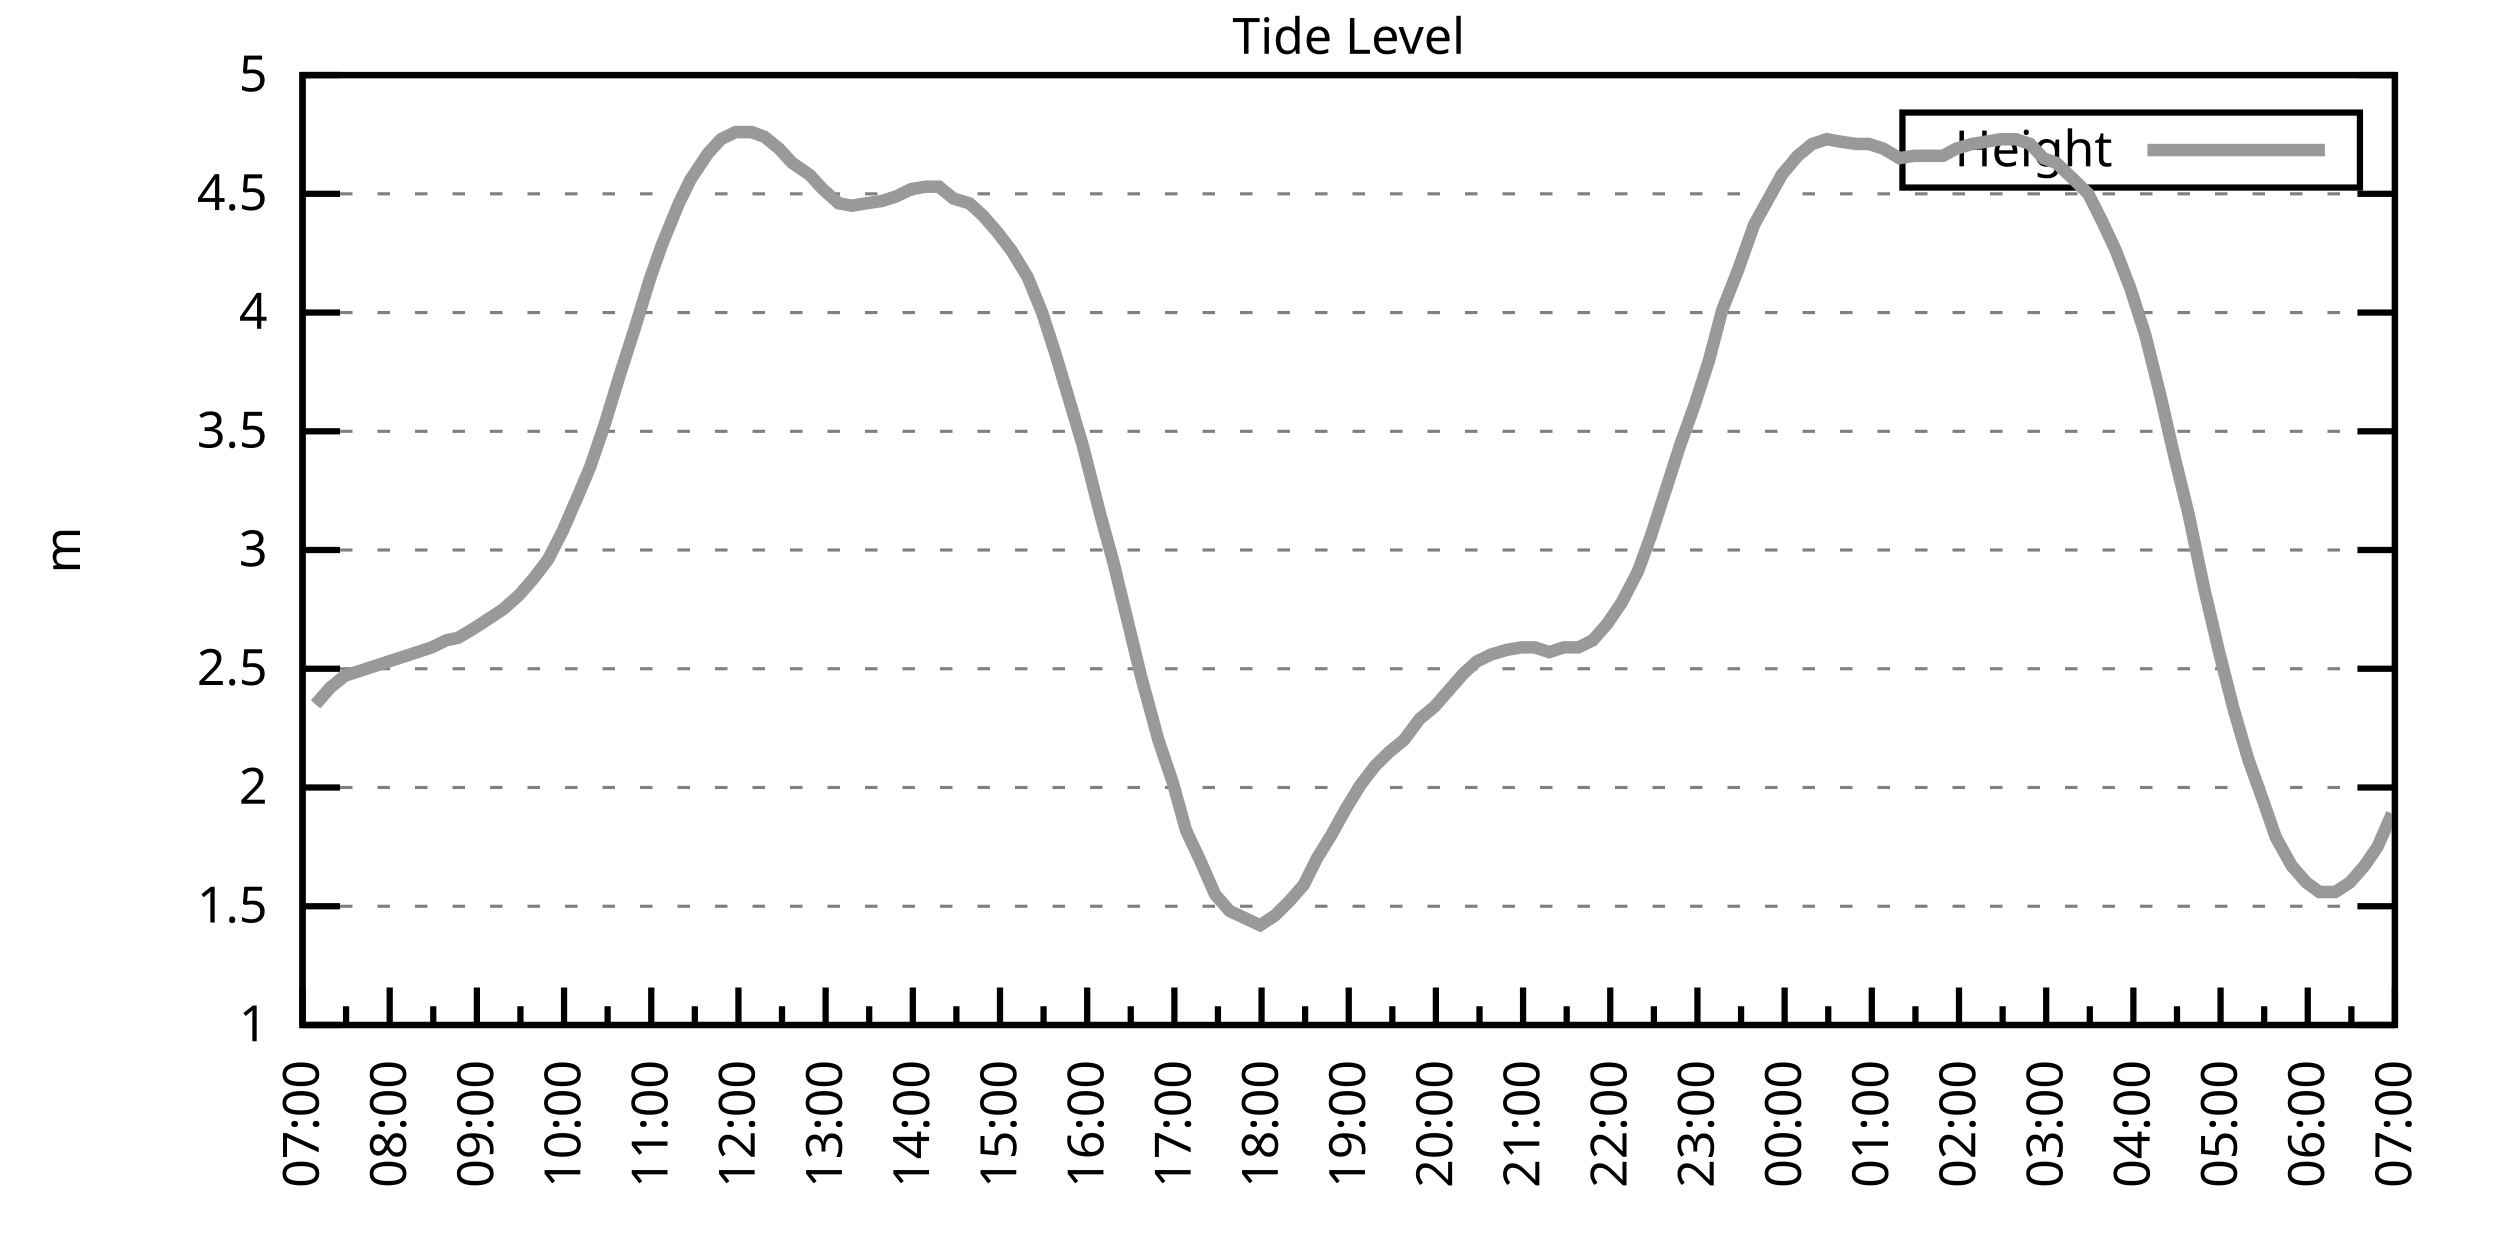
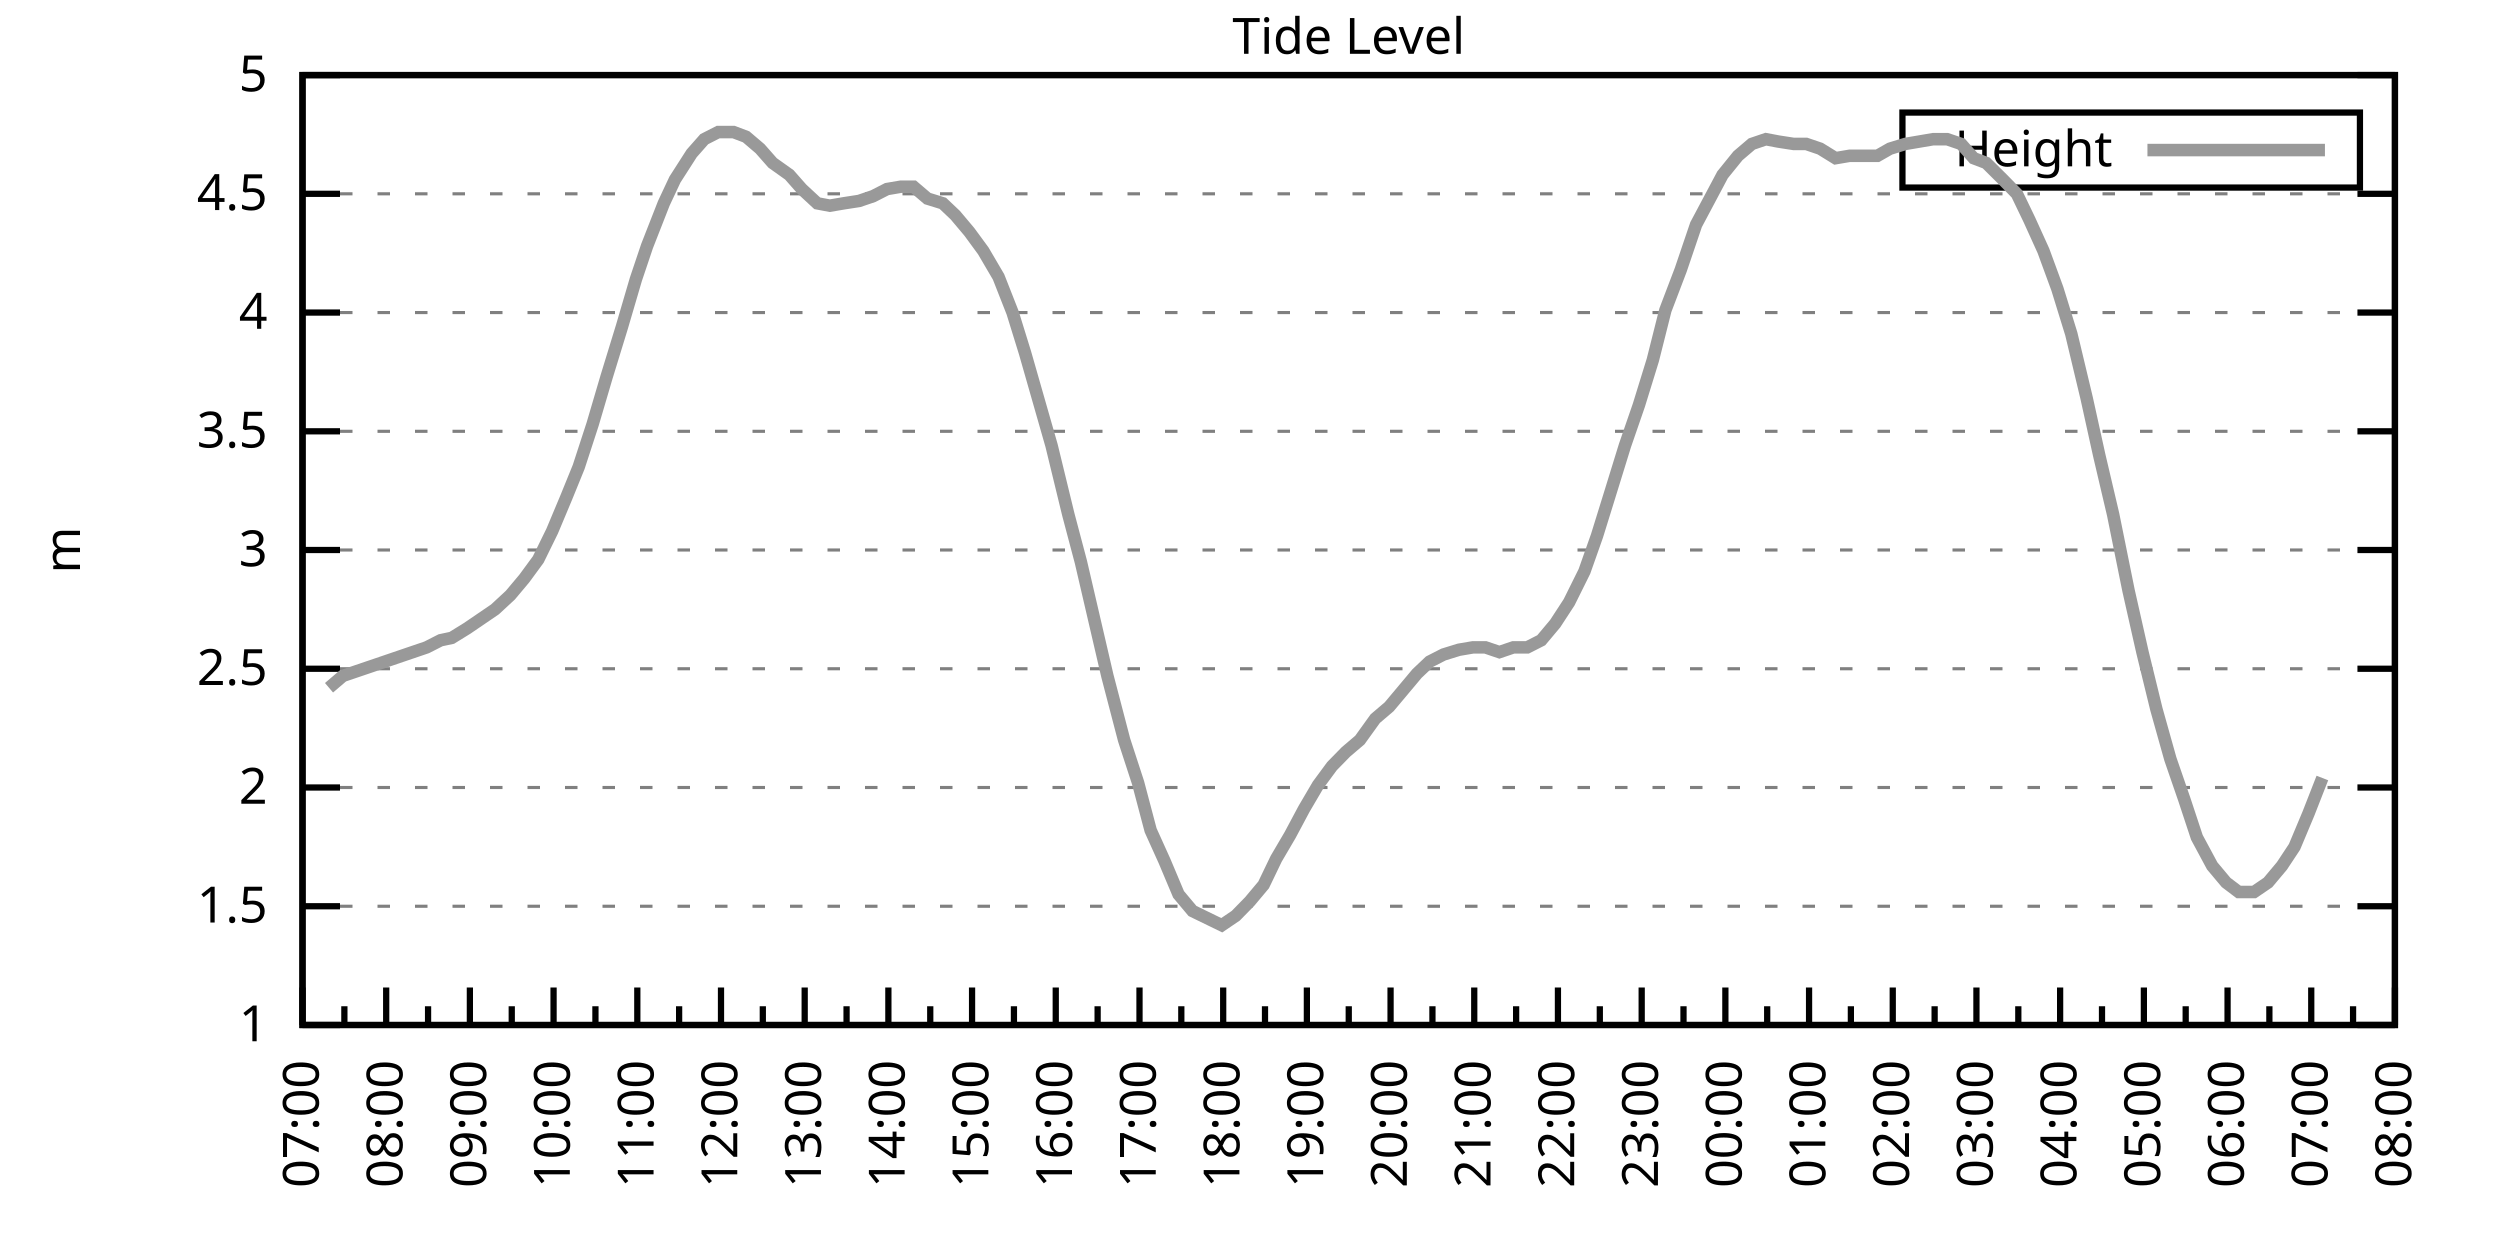
<svg xmlns="http://www.w3.org/2000/svg" xmlns:xlink="http://www.w3.org/1999/xlink" width="400" height="200" viewBox="0 0 400 200">
  <g id="gnuplot_canvas">
    <rect x="0" y="0" width="400" height="200" fill="none" />
    <defs>
      <circle id="gpDot" r="0.5" stroke-width="0.5" stroke="currentColor" />
      <path id="gpPt0" stroke-width="0.333" stroke="currentColor" d="M-1,0 h2 M0,-1 v2" />
      <path id="gpPt1" stroke-width="0.333" stroke="currentColor" d="M-1,-1 L1,1 M1,-1 L-1,1" />
      <path id="gpPt2" stroke-width="0.333" stroke="currentColor" d="M-1,0 L1,0 M0,-1 L0,1 M-1,-1 L1,1 M-1,1 L1,-1" />
      <rect id="gpPt3" stroke-width="0.333" stroke="currentColor" x="-1" y="-1" width="2" height="2" />
      <rect id="gpPt4" stroke-width="0.333" stroke="currentColor" fill="currentColor" x="-1" y="-1" width="2" height="2" />
      <circle id="gpPt5" stroke-width="0.333" stroke="currentColor" cx="0" cy="0" r="1" />
      <use xlink:href="#gpPt5" id="gpPt6" fill="currentColor" stroke="none" />
      <path id="gpPt7" stroke-width="0.333" stroke="currentColor" d="M0,-1.33 L-1.33,0.67 L1.33,0.67 z" />
      <use xlink:href="#gpPt7" id="gpPt8" fill="currentColor" stroke="none" />
      <use xlink:href="#gpPt7" id="gpPt9" stroke="currentColor" transform="rotate(180)" />
      <use xlink:href="#gpPt9" id="gpPt10" fill="currentColor" stroke="none" />
      <use xlink:href="#gpPt3" id="gpPt11" stroke="currentColor" transform="rotate(45)" />
      <use xlink:href="#gpPt11" id="gpPt12" fill="currentColor" stroke="none" />
      <path id="gpPt13" stroke-width="0.333" stroke="currentColor" d="M0,1.330 L1.265,0.411 L0.782,-1.067 L-0.782,-1.076 L-1.265,0.411 z" />
      <use xlink:href="#gpPt13" id="gpPt14" fill="currentColor" stroke="none" />
      <filter id="textbox" filterUnits="objectBoundingBox" x="0" y="0" height="1" width="1">
        <feFlood flood-color="white" flood-opacity="1" result="bgnd" />
        <feComposite in="SourceGraphic" in2="bgnd" operator="atop" />
      </filter>
      <filter id="greybox" filterUnits="objectBoundingBox" x="0" y="0" height="1" width="1">
        <feFlood flood-color="lightgrey" flood-opacity="1" result="grey" />
        <feComposite in="SourceGraphic" in2="grey" operator="atop" />
      </filter>
    </defs>
    <g fill="none" color="white" stroke="currentColor" stroke-width="1.00" stroke-linecap="butt" stroke-linejoin="miter">
</g>
    <g fill="none" color="black" stroke="currentColor" stroke-width="1.00" stroke-linecap="butt" stroke-linejoin="miter">
      <g stroke="none" shape-rendering="crispEdges">
        <polygon fill="rgb(255, 255, 255)" points="48.40,164.00 383.18,164.00 383.18,12.02 48.40,12.02 " />
      </g>
    </g>
    <g fill="none" color="black" stroke="currentColor" stroke-width="1.00" stroke-linecap="butt" stroke-linejoin="miter">
</g>
    <g fill="none" color="black" stroke="black" stroke-width="0.50" stroke-linecap="butt" stroke-linejoin="miter">
</g>
    <g fill="none" color="gray" stroke="currentColor" stroke-width="0.50" stroke-linecap="butt" stroke-linejoin="miter">
      <path stroke="gray" stroke-dasharray="2,4" class="gridline" d="M48.40,164.00 L383.19,164.00  " />
    </g>
    <g fill="none" color="gray" stroke="gray" stroke-width="1.00" stroke-linecap="butt" stroke-linejoin="miter">
</g>
    <g fill="none" color="black" stroke="currentColor" stroke-width="1.00" stroke-linecap="butt" stroke-linejoin="miter">
      <path stroke="black" d="M48.40,164.00 L54.40,164.00 M383.19,164.00 L377.19,164.00  " />
      <g transform="translate(42.80,166.60)" stroke="none" fill="black" font-family="Sans" font-size="8.00" text-anchor="end">
        <text>
          <tspan font-family="Sans"> 1</tspan>
        </text>
      </g>
    </g>
    <g fill="none" color="black" stroke="currentColor" stroke-width="1.00" stroke-linecap="butt" stroke-linejoin="miter">
</g>
    <g fill="none" color="black" stroke="black" stroke-width="0.50" stroke-linecap="butt" stroke-linejoin="miter">
</g>
    <g fill="none" color="gray" stroke="currentColor" stroke-width="0.50" stroke-linecap="butt" stroke-linejoin="miter">
      <path stroke="gray" stroke-dasharray="2,4" class="gridline" d="M48.40,145.00 L383.19,145.00  " />
    </g>
    <g fill="none" color="gray" stroke="gray" stroke-width="1.00" stroke-linecap="butt" stroke-linejoin="miter">
</g>
    <g fill="none" color="black" stroke="currentColor" stroke-width="1.00" stroke-linecap="butt" stroke-linejoin="miter">
      <path stroke="black" d="M48.40,145.00 L54.40,145.00 M383.19,145.00 L377.19,145.00  " />
      <g transform="translate(42.80,147.60)" stroke="none" fill="black" font-family="Sans" font-size="8.00" text-anchor="end">
        <text>
          <tspan font-family="Sans"> 1.5</tspan>
        </text>
      </g>
    </g>
    <g fill="none" color="black" stroke="currentColor" stroke-width="1.00" stroke-linecap="butt" stroke-linejoin="miter">
</g>
    <g fill="none" color="black" stroke="black" stroke-width="0.50" stroke-linecap="butt" stroke-linejoin="miter">
</g>
    <g fill="none" color="gray" stroke="currentColor" stroke-width="0.50" stroke-linecap="butt" stroke-linejoin="miter">
      <path stroke="gray" stroke-dasharray="2,4" class="gridline" d="M48.40,126.00 L383.19,126.00  " />
    </g>
    <g fill="none" color="gray" stroke="gray" stroke-width="1.00" stroke-linecap="butt" stroke-linejoin="miter">
</g>
    <g fill="none" color="black" stroke="currentColor" stroke-width="1.00" stroke-linecap="butt" stroke-linejoin="miter">
      <path stroke="black" d="M48.40,126.00 L54.40,126.00 M383.19,126.00 L377.19,126.00  " />
      <g transform="translate(42.80,128.60)" stroke="none" fill="black" font-family="Sans" font-size="8.00" text-anchor="end">
        <text>
          <tspan font-family="Sans"> 2</tspan>
        </text>
      </g>
    </g>
    <g fill="none" color="black" stroke="currentColor" stroke-width="1.00" stroke-linecap="butt" stroke-linejoin="miter">
</g>
    <g fill="none" color="black" stroke="black" stroke-width="0.50" stroke-linecap="butt" stroke-linejoin="miter">
</g>
    <g fill="none" color="gray" stroke="currentColor" stroke-width="0.50" stroke-linecap="butt" stroke-linejoin="miter">
      <path stroke="gray" stroke-dasharray="2,4" class="gridline" d="M48.40,107.00 L383.19,107.00  " />
    </g>
    <g fill="none" color="gray" stroke="gray" stroke-width="1.00" stroke-linecap="butt" stroke-linejoin="miter">
</g>
    <g fill="none" color="black" stroke="currentColor" stroke-width="1.00" stroke-linecap="butt" stroke-linejoin="miter">
      <path stroke="black" d="M48.40,107.00 L54.40,107.00 M383.19,107.00 L377.19,107.00  " />
      <g transform="translate(42.80,109.60)" stroke="none" fill="black" font-family="Sans" font-size="8.00" text-anchor="end">
        <text>
          <tspan font-family="Sans"> 2.5</tspan>
        </text>
      </g>
    </g>
    <g fill="none" color="black" stroke="currentColor" stroke-width="1.00" stroke-linecap="butt" stroke-linejoin="miter">
</g>
    <g fill="none" color="black" stroke="black" stroke-width="0.50" stroke-linecap="butt" stroke-linejoin="miter">
</g>
    <g fill="none" color="gray" stroke="currentColor" stroke-width="0.50" stroke-linecap="butt" stroke-linejoin="miter">
      <path stroke="gray" stroke-dasharray="2,4" class="gridline" d="M48.40,88.00 L383.19,88.00  " />
    </g>
    <g fill="none" color="gray" stroke="gray" stroke-width="1.00" stroke-linecap="butt" stroke-linejoin="miter">
</g>
    <g fill="none" color="black" stroke="currentColor" stroke-width="1.00" stroke-linecap="butt" stroke-linejoin="miter">
      <path stroke="black" d="M48.40,88.00 L54.40,88.00 M383.19,88.00 L377.19,88.00  " />
      <g transform="translate(42.80,90.60)" stroke="none" fill="black" font-family="Sans" font-size="8.00" text-anchor="end">
        <text>
          <tspan font-family="Sans"> 3</tspan>
        </text>
      </g>
    </g>
    <g fill="none" color="black" stroke="currentColor" stroke-width="1.00" stroke-linecap="butt" stroke-linejoin="miter">
</g>
    <g fill="none" color="black" stroke="black" stroke-width="0.50" stroke-linecap="butt" stroke-linejoin="miter">
</g>
    <g fill="none" color="gray" stroke="currentColor" stroke-width="0.50" stroke-linecap="butt" stroke-linejoin="miter">
      <path stroke="gray" stroke-dasharray="2,4" class="gridline" d="M48.40,69.01 L383.19,69.01  " />
    </g>
    <g fill="none" color="gray" stroke="gray" stroke-width="1.00" stroke-linecap="butt" stroke-linejoin="miter">
</g>
    <g fill="none" color="black" stroke="currentColor" stroke-width="1.00" stroke-linecap="butt" stroke-linejoin="miter">
      <path stroke="black" d="M48.40,69.01 L54.40,69.01 M383.19,69.01 L377.19,69.01  " />
      <g transform="translate(42.80,71.61)" stroke="none" fill="black" font-family="Sans" font-size="8.00" text-anchor="end">
        <text>
          <tspan font-family="Sans"> 3.5</tspan>
        </text>
      </g>
    </g>
    <g fill="none" color="black" stroke="currentColor" stroke-width="1.00" stroke-linecap="butt" stroke-linejoin="miter">
</g>
    <g fill="none" color="black" stroke="black" stroke-width="0.50" stroke-linecap="butt" stroke-linejoin="miter">
</g>
    <g fill="none" color="gray" stroke="currentColor" stroke-width="0.50" stroke-linecap="butt" stroke-linejoin="miter">
      <path stroke="gray" stroke-dasharray="2,4" class="gridline" d="M48.40,50.01 L383.19,50.01  " />
    </g>
    <g fill="none" color="gray" stroke="gray" stroke-width="1.00" stroke-linecap="butt" stroke-linejoin="miter">
</g>
    <g fill="none" color="black" stroke="currentColor" stroke-width="1.00" stroke-linecap="butt" stroke-linejoin="miter">
      <path stroke="black" d="M48.40,50.01 L54.40,50.01 M383.19,50.01 L377.19,50.01  " />
      <g transform="translate(42.80,52.61)" stroke="none" fill="black" font-family="Sans" font-size="8.00" text-anchor="end">
        <text>
          <tspan font-family="Sans"> 4</tspan>
        </text>
      </g>
    </g>
    <g fill="none" color="black" stroke="currentColor" stroke-width="1.00" stroke-linecap="butt" stroke-linejoin="miter">
</g>
    <g fill="none" color="black" stroke="black" stroke-width="0.50" stroke-linecap="butt" stroke-linejoin="miter">
</g>
    <g fill="none" color="gray" stroke="currentColor" stroke-width="0.50" stroke-linecap="butt" stroke-linejoin="miter">
      <path stroke="gray" stroke-dasharray="2,4" class="gridline" d="M48.40,31.01 L383.19,31.01  " />
    </g>
    <g fill="none" color="gray" stroke="gray" stroke-width="1.00" stroke-linecap="butt" stroke-linejoin="miter">
</g>
    <g fill="none" color="black" stroke="currentColor" stroke-width="1.00" stroke-linecap="butt" stroke-linejoin="miter">
      <path stroke="black" d="M48.40,31.01 L54.40,31.01 M383.19,31.01 L377.19,31.01  " />
      <g transform="translate(42.80,33.61)" stroke="none" fill="black" font-family="Sans" font-size="8.00" text-anchor="end">
        <text>
          <tspan font-family="Sans"> 4.5</tspan>
        </text>
      </g>
    </g>
    <g fill="none" color="black" stroke="currentColor" stroke-width="1.00" stroke-linecap="butt" stroke-linejoin="miter">
</g>
    <g fill="none" color="black" stroke="black" stroke-width="0.50" stroke-linecap="butt" stroke-linejoin="miter">
</g>
    <g fill="none" color="gray" stroke="currentColor" stroke-width="0.50" stroke-linecap="butt" stroke-linejoin="miter">
      <path stroke="gray" stroke-dasharray="2,4" class="gridline" d="M48.40,12.01 L383.19,12.01  " />
    </g>
    <g fill="none" color="gray" stroke="gray" stroke-width="1.00" stroke-linecap="butt" stroke-linejoin="miter">
</g>
    <g fill="none" color="black" stroke="currentColor" stroke-width="1.00" stroke-linecap="butt" stroke-linejoin="miter">
      <path stroke="black" d="M48.40,12.01 L54.40,12.01 M383.19,12.01 L377.19,12.01  " />
      <g transform="translate(42.80,14.61)" stroke="none" fill="black" font-family="Sans" font-size="8.00" text-anchor="end">
        <text>
          <tspan font-family="Sans"> 5</tspan>
        </text>
      </g>
    </g>
    <g fill="none" color="black" stroke="currentColor" stroke-width="1.00" stroke-linecap="butt" stroke-linejoin="miter">
      <path stroke="black" d="M48.40,164.00 L48.40,158.00  " />
      <g transform="translate(51.00,169.60) rotate(270)" stroke="none" fill="black" font-family="Sans" font-size="8.00" text-anchor="end">
        <text>
          <tspan font-family="Sans">07:00</tspan>
        </text>
      </g>
    </g>
    <g fill="none" color="black" stroke="currentColor" stroke-width="1.00" stroke-linecap="butt" stroke-linejoin="miter">
-       <path stroke="black" d="M55.37,164.00 L55.37,161.00 M62.35,164.00 L62.35,158.00  " />
-       <g transform="translate(64.95,169.60) rotate(270)" stroke="none" fill="black" font-family="Sans" font-size="8.00" text-anchor="end">
+       <path stroke="black" d="M55.10,164.00 L55.10,161.00 M61.79,164.00 L61.79,158.00  " />
+       <g transform="translate(64.39,169.60) rotate(270)" stroke="none" fill="black" font-family="Sans" font-size="8.00" text-anchor="end">
        <text>
          <tspan font-family="Sans">08:00</tspan>
        </text>
      </g>
    </g>
    <g fill="none" color="black" stroke="currentColor" stroke-width="1.00" stroke-linecap="butt" stroke-linejoin="miter">
-       <path stroke="black" d="M69.32,164.00 L69.32,161.00 M76.30,164.00 L76.30,158.00  " />
-       <g transform="translate(78.90,169.60) rotate(270)" stroke="none" fill="black" font-family="Sans" font-size="8.00" text-anchor="end">
+       <path stroke="black" d="M68.49,164.00 L68.49,161.00 M75.18,164.00 L75.18,158.00  " />
+       <g transform="translate(77.78,169.60) rotate(270)" stroke="none" fill="black" font-family="Sans" font-size="8.00" text-anchor="end">
        <text>
          <tspan font-family="Sans">09:00</tspan>
        </text>
      </g>
    </g>
    <g fill="none" color="black" stroke="currentColor" stroke-width="1.00" stroke-linecap="butt" stroke-linejoin="miter">
-       <path stroke="black" d="M83.27,164.00 L83.27,161.00 M90.25,164.00 L90.25,158.00  " />
-       <g transform="translate(92.85,169.60) rotate(270)" stroke="none" fill="black" font-family="Sans" font-size="8.00" text-anchor="end">
+       <path stroke="black" d="M81.88,164.00 L81.88,161.00 M88.57,164.00 L88.57,158.00  " />
+       <g transform="translate(91.17,169.60) rotate(270)" stroke="none" fill="black" font-family="Sans" font-size="8.00" text-anchor="end">
        <text>
          <tspan font-family="Sans">10:00</tspan>
        </text>
      </g>
    </g>
    <g fill="none" color="black" stroke="currentColor" stroke-width="1.00" stroke-linecap="butt" stroke-linejoin="miter">
-       <path stroke="black" d="M97.22,164.00 L97.22,161.00 M104.20,164.00 L104.20,158.00  " />
-       <g transform="translate(106.80,169.60) rotate(270)" stroke="none" fill="black" font-family="Sans" font-size="8.00" text-anchor="end">
+       <path stroke="black" d="M95.27,164.00 L95.27,161.00 M101.97,164.00 L101.97,158.00  " />
+       <g transform="translate(104.57,169.60) rotate(270)" stroke="none" fill="black" font-family="Sans" font-size="8.00" text-anchor="end">
        <text>
          <tspan font-family="Sans">11:00</tspan>
        </text>
      </g>
    </g>
    <g fill="none" color="black" stroke="currentColor" stroke-width="1.00" stroke-linecap="butt" stroke-linejoin="miter">
-       <path stroke="black" d="M111.17,164.00 L111.17,161.00 M118.15,164.00 L118.15,158.00  " />
-       <g transform="translate(120.75,169.60) rotate(270)" stroke="none" fill="black" font-family="Sans" font-size="8.00" text-anchor="end">
+       <path stroke="black" d="M108.66,164.00 L108.66,161.00 M115.36,164.00 L115.36,158.00  " />
+       <g transform="translate(117.96,169.60) rotate(270)" stroke="none" fill="black" font-family="Sans" font-size="8.00" text-anchor="end">
        <text>
          <tspan font-family="Sans">12:00</tspan>
        </text>
      </g>
    </g>
    <g fill="none" color="black" stroke="currentColor" stroke-width="1.00" stroke-linecap="butt" stroke-linejoin="miter">
-       <path stroke="black" d="M125.12,164.00 L125.12,161.00 M132.10,164.00 L132.10,158.00  " />
-       <g transform="translate(134.70,169.60) rotate(270)" stroke="none" fill="black" font-family="Sans" font-size="8.00" text-anchor="end">
+       <path stroke="black" d="M122.05,164.00 L122.05,161.00 M128.75,164.00 L128.75,158.00  " />
+       <g transform="translate(131.35,169.60) rotate(270)" stroke="none" fill="black" font-family="Sans" font-size="8.00" text-anchor="end">
        <text>
          <tspan font-family="Sans">13:00</tspan>
        </text>
      </g>
    </g>
    <g fill="none" color="black" stroke="currentColor" stroke-width="1.00" stroke-linecap="butt" stroke-linejoin="miter">
-       <path stroke="black" d="M139.07,164.00 L139.07,161.00 M146.05,164.00 L146.05,158.00  " />
-       <g transform="translate(148.65,169.60) rotate(270)" stroke="none" fill="black" font-family="Sans" font-size="8.00" text-anchor="end">
+       <path stroke="black" d="M135.45,164.00 L135.45,161.00 M142.14,164.00 L142.14,158.00  " />
+       <g transform="translate(144.74,169.60) rotate(270)" stroke="none" fill="black" font-family="Sans" font-size="8.00" text-anchor="end">
        <text>
          <tspan font-family="Sans">14:00</tspan>
        </text>
      </g>
    </g>
    <g fill="none" color="black" stroke="currentColor" stroke-width="1.00" stroke-linecap="butt" stroke-linejoin="miter">
-       <path stroke="black" d="M153.02,164.00 L153.02,161.00 M160.00,164.00 L160.00,158.00  " />
-       <g transform="translate(162.60,169.60) rotate(270)" stroke="none" fill="black" font-family="Sans" font-size="8.00" text-anchor="end">
+       <path stroke="black" d="M148.84,164.00 L148.84,161.00 M155.53,164.00 L155.53,158.00  " />
+       <g transform="translate(158.13,169.60) rotate(270)" stroke="none" fill="black" font-family="Sans" font-size="8.00" text-anchor="end">
        <text>
          <tspan font-family="Sans">15:00</tspan>
        </text>
      </g>
    </g>
    <g fill="none" color="black" stroke="currentColor" stroke-width="1.00" stroke-linecap="butt" stroke-linejoin="miter">
-       <path stroke="black" d="M166.97,164.00 L166.97,161.00 M173.95,164.00 L173.95,158.00  " />
-       <g transform="translate(176.55,169.60) rotate(270)" stroke="none" fill="black" font-family="Sans" font-size="8.00" text-anchor="end">
+       <path stroke="black" d="M162.23,164.00 L162.23,161.00 M168.92,164.00 L168.92,158.00  " />
+       <g transform="translate(171.52,169.60) rotate(270)" stroke="none" fill="black" font-family="Sans" font-size="8.00" text-anchor="end">
        <text>
          <tspan font-family="Sans">16:00</tspan>
        </text>
      </g>
    </g>
    <g fill="none" color="black" stroke="currentColor" stroke-width="1.00" stroke-linecap="butt" stroke-linejoin="miter">
-       <path stroke="black" d="M180.92,164.00 L180.92,161.00 M187.90,164.00 L187.90,158.00  " />
-       <g transform="translate(190.50,169.60) rotate(270)" stroke="none" fill="black" font-family="Sans" font-size="8.00" text-anchor="end">
+       <path stroke="black" d="M175.62,164.00 L175.62,161.00 M182.32,164.00 L182.32,158.00  " />
+       <g transform="translate(184.92,169.60) rotate(270)" stroke="none" fill="black" font-family="Sans" font-size="8.00" text-anchor="end">
        <text>
          <tspan font-family="Sans">17:00</tspan>
        </text>
      </g>
    </g>
    <g fill="none" color="black" stroke="currentColor" stroke-width="1.00" stroke-linecap="butt" stroke-linejoin="miter">
-       <path stroke="black" d="M194.87,164.00 L194.87,161.00 M201.85,164.00 L201.85,158.00  " />
-       <g transform="translate(204.45,169.60) rotate(270)" stroke="none" fill="black" font-family="Sans" font-size="8.00" text-anchor="end">
+       <path stroke="black" d="M189.01,164.00 L189.01,161.00 M195.71,164.00 L195.71,158.00  " />
+       <g transform="translate(198.31,169.60) rotate(270)" stroke="none" fill="black" font-family="Sans" font-size="8.00" text-anchor="end">
        <text>
          <tspan font-family="Sans">18:00</tspan>
        </text>
      </g>
    </g>
    <g fill="none" color="black" stroke="currentColor" stroke-width="1.00" stroke-linecap="butt" stroke-linejoin="miter">
-       <path stroke="black" d="M208.82,164.00 L208.82,161.00 M215.80,164.00 L215.80,158.00  " />
-       <g transform="translate(218.40,169.60) rotate(270)" stroke="none" fill="black" font-family="Sans" font-size="8.00" text-anchor="end">
+       <path stroke="black" d="M202.40,164.00 L202.40,161.00 M209.10,164.00 L209.10,158.00  " />
+       <g transform="translate(211.70,169.60) rotate(270)" stroke="none" fill="black" font-family="Sans" font-size="8.00" text-anchor="end">
        <text>
          <tspan font-family="Sans">19:00</tspan>
        </text>
      </g>
    </g>
    <g fill="none" color="black" stroke="currentColor" stroke-width="1.00" stroke-linecap="butt" stroke-linejoin="miter">
-       <path stroke="black" d="M222.77,164.00 L222.77,161.00 M229.74,164.00 L229.74,158.00  " />
-       <g transform="translate(232.34,169.60) rotate(270)" stroke="none" fill="black" font-family="Sans" font-size="8.00" text-anchor="end">
+       <path stroke="black" d="M215.80,164.00 L215.80,161.00 M222.49,164.00 L222.49,158.00  " />
+       <g transform="translate(225.09,169.60) rotate(270)" stroke="none" fill="black" font-family="Sans" font-size="8.00" text-anchor="end">
        <text>
          <tspan font-family="Sans">20:00</tspan>
        </text>
      </g>
    </g>
    <g fill="none" color="black" stroke="currentColor" stroke-width="1.00" stroke-linecap="butt" stroke-linejoin="miter">
-       <path stroke="black" d="M236.72,164.00 L236.72,161.00 M243.69,164.00 L243.69,158.00  " />
-       <g transform="translate(246.29,169.60) rotate(270)" stroke="none" fill="black" font-family="Sans" font-size="8.00" text-anchor="end">
+       <path stroke="black" d="M229.19,164.00 L229.19,161.00 M235.88,164.00 L235.88,158.00  " />
+       <g transform="translate(238.48,169.60) rotate(270)" stroke="none" fill="black" font-family="Sans" font-size="8.00" text-anchor="end">
        <text>
          <tspan font-family="Sans">21:00</tspan>
        </text>
      </g>
    </g>
    <g fill="none" color="black" stroke="currentColor" stroke-width="1.00" stroke-linecap="butt" stroke-linejoin="miter">
-       <path stroke="black" d="M250.67,164.00 L250.67,161.00 M257.64,164.00 L257.64,158.00  " />
-       <g transform="translate(260.24,169.60) rotate(270)" stroke="none" fill="black" font-family="Sans" font-size="8.00" text-anchor="end">
+       <path stroke="black" d="M242.58,164.00 L242.58,161.00 M249.27,164.00 L249.27,158.00  " />
+       <g transform="translate(251.87,169.60) rotate(270)" stroke="none" fill="black" font-family="Sans" font-size="8.00" text-anchor="end">
        <text>
          <tspan font-family="Sans">22:00</tspan>
        </text>
      </g>
    </g>
    <g fill="none" color="black" stroke="currentColor" stroke-width="1.00" stroke-linecap="butt" stroke-linejoin="miter">
-       <path stroke="black" d="M264.62,164.00 L264.62,161.00 M271.59,164.00 L271.59,158.00  " />
-       <g transform="translate(274.19,169.60) rotate(270)" stroke="none" fill="black" font-family="Sans" font-size="8.00" text-anchor="end">
+       <path stroke="black" d="M255.97,164.00 L255.97,161.00 M262.67,164.00 L262.67,158.00  " />
+       <g transform="translate(265.27,169.60) rotate(270)" stroke="none" fill="black" font-family="Sans" font-size="8.00" text-anchor="end">
        <text>
          <tspan font-family="Sans">23:00</tspan>
        </text>
      </g>
    </g>
    <g fill="none" color="black" stroke="currentColor" stroke-width="1.00" stroke-linecap="butt" stroke-linejoin="miter">
-       <path stroke="black" d="M278.57,164.00 L278.57,161.00 M285.54,164.00 L285.54,158.00  " />
-       <g transform="translate(288.14,169.60) rotate(270)" stroke="none" fill="black" font-family="Sans" font-size="8.00" text-anchor="end">
+       <path stroke="black" d="M269.36,164.00 L269.36,161.00 M276.06,164.00 L276.06,158.00  " />
+       <g transform="translate(278.66,169.60) rotate(270)" stroke="none" fill="black" font-family="Sans" font-size="8.00" text-anchor="end">
        <text>
          <tspan font-family="Sans">00:00</tspan>
        </text>
      </g>
    </g>
    <g fill="none" color="black" stroke="currentColor" stroke-width="1.00" stroke-linecap="butt" stroke-linejoin="miter">
-       <path stroke="black" d="M292.52,164.00 L292.52,161.00 M299.49,164.00 L299.49,158.00  " />
-       <g transform="translate(302.09,169.60) rotate(270)" stroke="none" fill="black" font-family="Sans" font-size="8.00" text-anchor="end">
+       <path stroke="black" d="M282.75,164.00 L282.75,161.00 M289.45,164.00 L289.45,158.00  " />
+       <g transform="translate(292.05,169.60) rotate(270)" stroke="none" fill="black" font-family="Sans" font-size="8.00" text-anchor="end">
        <text>
          <tspan font-family="Sans">01:00</tspan>
        </text>
      </g>
    </g>
    <g fill="none" color="black" stroke="currentColor" stroke-width="1.00" stroke-linecap="butt" stroke-linejoin="miter">
-       <path stroke="black" d="M306.47,164.00 L306.47,161.00 M313.44,164.00 L313.44,158.00  " />
-       <g transform="translate(316.04,169.60) rotate(270)" stroke="none" fill="black" font-family="Sans" font-size="8.00" text-anchor="end">
+       <path stroke="black" d="M296.14,164.00 L296.14,161.00 M302.84,164.00 L302.84,158.00  " />
+       <g transform="translate(305.44,169.60) rotate(270)" stroke="none" fill="black" font-family="Sans" font-size="8.00" text-anchor="end">
        <text>
          <tspan font-family="Sans">02:00</tspan>
        </text>
      </g>
    </g>
    <g fill="none" color="black" stroke="currentColor" stroke-width="1.00" stroke-linecap="butt" stroke-linejoin="miter">
-       <path stroke="black" d="M320.42,164.00 L320.42,161.00 M327.39,164.00 L327.39,158.00  " />
-       <g transform="translate(329.99,169.60) rotate(270)" stroke="none" fill="black" font-family="Sans" font-size="8.00" text-anchor="end">
+       <path stroke="black" d="M309.54,164.00 L309.54,161.00 M316.23,164.00 L316.23,158.00  " />
+       <g transform="translate(318.83,169.60) rotate(270)" stroke="none" fill="black" font-family="Sans" font-size="8.00" text-anchor="end">
        <text>
          <tspan font-family="Sans">03:00</tspan>
        </text>
      </g>
    </g>
    <g fill="none" color="black" stroke="currentColor" stroke-width="1.00" stroke-linecap="butt" stroke-linejoin="miter">
-       <path stroke="black" d="M334.37,164.00 L334.37,161.00 M341.34,164.00 L341.34,158.00  " />
-       <g transform="translate(343.94,169.60) rotate(270)" stroke="none" fill="black" font-family="Sans" font-size="8.00" text-anchor="end">
+       <path stroke="black" d="M322.93,164.00 L322.93,161.00 M329.62,164.00 L329.62,158.00  " />
+       <g transform="translate(332.22,169.60) rotate(270)" stroke="none" fill="black" font-family="Sans" font-size="8.00" text-anchor="end">
        <text>
          <tspan font-family="Sans">04:00</tspan>
        </text>
      </g>
    </g>
    <g fill="none" color="black" stroke="currentColor" stroke-width="1.00" stroke-linecap="butt" stroke-linejoin="miter">
-       <path stroke="black" d="M348.32,164.00 L348.32,161.00 M355.29,164.00 L355.29,158.00  " />
-       <g transform="translate(357.89,169.60) rotate(270)" stroke="none" fill="black" font-family="Sans" font-size="8.00" text-anchor="end">
+       <path stroke="black" d="M336.32,164.00 L336.32,161.00 M343.02,164.00 L343.02,158.00  " />
+       <g transform="translate(345.62,169.60) rotate(270)" stroke="none" fill="black" font-family="Sans" font-size="8.00" text-anchor="end">
        <text>
          <tspan font-family="Sans">05:00</tspan>
        </text>
      </g>
    </g>
    <g fill="none" color="black" stroke="currentColor" stroke-width="1.00" stroke-linecap="butt" stroke-linejoin="miter">
-       <path stroke="black" d="M362.27,164.00 L362.27,161.00 M369.24,164.00 L369.24,158.00  " />
-       <g transform="translate(371.84,169.60) rotate(270)" stroke="none" fill="black" font-family="Sans" font-size="8.00" text-anchor="end">
+       <path stroke="black" d="M349.71,164.00 L349.71,161.00 M356.41,164.00 L356.41,158.00  " />
+       <g transform="translate(359.01,169.60) rotate(270)" stroke="none" fill="black" font-family="Sans" font-size="8.00" text-anchor="end">
        <text>
          <tspan font-family="Sans">06:00</tspan>
        </text>
      </g>
    </g>
    <g fill="none" color="black" stroke="currentColor" stroke-width="1.00" stroke-linecap="butt" stroke-linejoin="miter">
-       <path stroke="black" d="M376.22,164.00 L376.22,161.00 M383.19,164.00 L383.19,158.00  " />
+       <path stroke="black" d="M363.10,164.00 L363.10,161.00 M369.80,164.00 L369.80,158.00  " />
+       <g transform="translate(372.40,169.60) rotate(270)" stroke="none" fill="black" font-family="Sans" font-size="8.00" text-anchor="end">
+         <text>
+           <tspan font-family="Sans">07:00</tspan>
+         </text>
+       </g>
+     </g>
+     <g fill="none" color="black" stroke="currentColor" stroke-width="1.00" stroke-linecap="butt" stroke-linejoin="miter">
+       <path stroke="black" d="M376.49,164.00 L376.49,161.00 M383.19,164.00 L383.19,158.00  " />
      <g transform="translate(385.79,169.60) rotate(270)" stroke="none" fill="black" font-family="Sans" font-size="8.00" text-anchor="end">
        <text>
-           <tspan font-family="Sans">07:00</tspan>
+           <tspan font-family="Sans">08:00</tspan>
        </text>
      </g>
    </g>
    <g fill="none" color="black" stroke="currentColor" stroke-width="1.00" stroke-linecap="butt" stroke-linejoin="miter">
</g>
    <g fill="none" color="black" stroke="currentColor" stroke-width="1.00" stroke-linecap="butt" stroke-linejoin="miter">
      <path stroke="black" d="M48.40,12.01 L48.40,164.00 L383.19,164.00 L383.19,12.01 L48.40,12.01 Z  " />
    </g>
    <g fill="none" color="black" stroke="currentColor" stroke-width="1.00" stroke-linecap="butt" stroke-linejoin="miter">
      <g transform="translate(12.80,88.01) rotate(270)" stroke="none" fill="black" font-family="Sans" font-size="8.00" text-anchor="middle">
        <text>
          <tspan font-family="Sans">m</tspan>
        </text>
      </g>
    </g>
    <g fill="none" color="black" stroke="currentColor" stroke-width="1.00" stroke-linecap="butt" stroke-linejoin="miter">
</g>
    <g fill="none" color="black" stroke="currentColor" stroke-width="1.00" stroke-linecap="butt" stroke-linejoin="miter">
      <path stroke="black" d="M304.39,30.01 L304.39,18.01 L377.59,18.01 L377.59,30.01 L304.39,30.01 Z  " />
    </g>
    <g id="Tide_level_plot_1">
      <g fill="none" color="white" stroke="black" stroke-width="2.00" stroke-linecap="butt" stroke-linejoin="miter">
</g>
      <g fill="none" color="black" stroke="currentColor" stroke-width="2.00" stroke-linecap="butt" stroke-linejoin="miter">
        <g transform="translate(337.99,26.61)" stroke="none" fill="black" font-family="Sans" font-size="8.00" text-anchor="end">
          <text>
            <tspan font-family="Sans">Height</tspan>
          </text>
        </g>
      </g>
      <g fill="none" color="black" stroke="currentColor" stroke-width="2.00" stroke-linecap="butt" stroke-linejoin="miter">
-         <path stroke="rgb(153, 153, 153)" d="M343.59,24.01 L371.99,24.01 M50.49,112.70 L52.82,110.04 L55.14,108.14 L57.47,107.38 L59.79,106.62 L62.12,105.86   L64.44,105.10 L66.77,104.34 L69.09,103.58 L71.42,102.44 L73.28,102.06 L75.83,100.54 L78.16,99.02 L80.48,97.50   L83.04,95.22 L85.37,92.56 L87.69,89.52 L90.02,84.97 L92.34,79.65 L94.43,74.71 L96.76,67.87 L99.08,60.27   L101.64,52.29 L103.97,44.69 L105.83,39.37 L108.62,32.53 L110.48,28.73 L113.27,24.55 L115.36,22.27 L117.68,21.13   L120.24,21.13 L122.33,21.89 L124.66,23.79 L126.75,26.07 L129.54,27.97 L131.63,30.25 L134.19,32.53 L136.28,32.91   L138.61,32.53 L141.16,32.15 L143.49,31.39 L145.81,30.25 L148.14,29.87 L150.23,29.87 L152.56,31.77 L155.11,32.53   L157.21,34.43 L159.53,37.09 L161.86,40.13 L164.41,44.31 L166.74,50.01 L168.83,56.47 L173.25,71.29 L176.04,82.31   L178.13,89.90 L182.55,108.14 L185.34,118.40 L187.66,125.24 L189.76,132.84 L192.08,137.78 L194.41,143.10 L196.73,145.76   L201.61,148.04 L203.94,146.52 L206.26,144.24 L208.59,141.58 L210.68,137.40 L213.01,133.60 L215.33,129.42 L217.65,125.62   L219.98,122.58 L222.30,120.30 L224.63,118.40 L227.19,114.98 L229.51,113.08 L231.84,110.42 L234.16,107.76 L236.25,105.86   L238.58,104.72 L241.14,103.96 L243.46,103.58 L245.55,103.58 L247.88,104.34 L250.20,103.58 L252.53,103.58 L254.85,102.44   L257.18,99.78 L259.50,96.36 L262.06,91.42 L264.15,85.73 L266.48,78.51 L268.80,71.29 L271.13,64.83 L273.45,57.61   L275.55,49.63 L278.10,43.17 L280.66,35.95 L285.08,27.97 L287.64,24.93 L289.96,23.03 L292.29,22.27 L294.38,22.65   L296.94,23.03 L299.03,23.03 L301.35,23.79 L303.91,25.31 L306.23,24.93 L308.33,24.93 L310.88,24.93 L312.98,23.79   L315.53,23.03 L317.86,22.65 L320.18,22.27 L322.51,22.27 L324.83,23.03 L326.93,25.31 L329.02,26.07 L331.81,28.73   L334.13,31.01 L336.23,35.19 L338.55,40.13 L340.88,46.21 L343.20,53.43 L345.76,63.69 L347.85,72.81 L350.18,82.31   L352.73,94.46 L355.06,104.34 L357.38,113.46 L359.71,121.44 L362.03,127.90 L364.13,133.98 L366.68,138.54 L369.01,141.20   L371.10,142.72 L373.66,142.72 L375.98,141.20 L378.31,138.54 L380.40,135.50 L382.73,130.18  " />
+         <path stroke="rgb(153, 153, 153)" d="M343.59,24.01 L371.99,24.01 M52.64,110.04 L54.87,108.14 L57.10,107.38 L59.34,106.62 L61.57,105.86 L63.80,105.10   L66.03,104.34 L68.26,103.58 L70.50,102.44 L72.28,102.06 L74.74,100.54 L76.97,99.02 L79.20,97.50 L81.66,95.22   L83.89,92.56 L86.12,89.52 L88.35,84.97 L90.58,79.65 L92.59,74.71 L94.82,67.87 L97.06,60.27 L99.51,52.29   L101.74,44.69 L103.53,39.37 L106.21,32.53 L107.99,28.73 L110.67,24.55 L112.68,22.27 L114.91,21.13 L117.37,21.13   L119.38,21.89 L121.61,23.79 L123.62,26.07 L126.29,27.97 L128.30,30.25 L130.76,32.53 L132.77,32.91 L135.00,32.53   L137.45,32.15 L139.69,31.39 L141.92,30.25 L144.15,29.87 L146.16,29.87 L148.39,31.77 L150.85,32.53 L152.85,34.43   L155.09,37.09 L157.32,40.13 L159.77,44.31 L162.01,50.01 L164.01,56.47 L168.25,71.29 L170.93,82.31 L172.94,89.90   L177.18,108.14 L179.86,118.40 L182.09,125.24 L184.10,132.84 L186.33,137.78 L188.57,143.10 L190.80,145.76 L195.48,148.04   L197.72,146.52 L199.95,144.24 L202.18,141.58 L204.19,137.40 L206.42,133.60 L208.65,129.42 L210.88,125.62 L213.12,122.58   L215.35,120.30 L217.58,118.40 L220.04,114.98 L222.27,113.08 L224.50,110.42 L226.73,107.76 L228.74,105.86 L230.97,104.72   L233.43,103.96 L235.66,103.58 L237.67,103.58 L239.90,104.34 L242.13,103.58 L244.36,103.58 L246.60,102.44 L248.83,99.78   L251.06,96.36 L253.51,91.42 L255.52,85.73 L257.76,78.51 L259.99,71.29 L262.22,64.83 L264.45,57.61 L266.46,49.63   L268.92,43.17 L271.37,35.95 L275.61,27.97 L278.07,24.93 L280.30,23.03 L282.53,22.27 L284.54,22.65 L286.99,23.03   L289.00,23.03 L291.23,23.79 L293.69,25.31 L295.92,24.93 L297.93,24.93 L300.39,24.93 L302.39,23.79 L304.85,23.03   L307.08,22.65 L309.31,22.27 L311.54,22.27 L313.78,23.03 L315.79,25.31 L317.79,26.07 L320.47,28.73 L322.70,31.01   L324.71,35.19 L326.95,40.13 L329.18,46.21 L331.41,53.43 L333.86,63.69 L335.87,72.81 L338.10,82.31 L340.56,94.46   L342.79,104.34 L345.02,113.46 L347.26,121.44 L349.49,127.90 L351.50,133.98 L353.95,138.54 L356.18,141.20 L358.19,142.72   L360.65,142.72 L362.88,141.20 L365.11,138.54 L367.12,135.50 L369.35,130.18 L371.58,124.48  " />
      </g>
    </g>
    <g fill="none" color="black" stroke="currentColor" stroke-width="2.00" stroke-linecap="butt" stroke-linejoin="miter">
</g>
    <g fill="none" color="black" stroke="black" stroke-width="1.00" stroke-linecap="butt" stroke-linejoin="miter">
</g>
    <g fill="none" color="black" stroke="currentColor" stroke-width="1.00" stroke-linecap="butt" stroke-linejoin="miter">
      <path stroke="black" d="M48.40,12.01 L48.40,164.00 L383.19,164.00 L383.19,12.01 L48.40,12.01 Z  " />
    </g>
    <g fill="none" color="black" stroke="currentColor" stroke-width="1.00" stroke-linecap="butt" stroke-linejoin="miter">
      <g transform="translate(215.79,8.61)" stroke="none" fill="black" font-family="Sans" font-size="8.00" text-anchor="middle">
        <text>
          <tspan font-family="Sans">Tide Level</tspan>
        </text>
      </g>
    </g>
    <g fill="none" color="black" stroke="currentColor" stroke-width="1.00" stroke-linecap="butt" stroke-linejoin="miter">
</g>
  </g>
</svg>
